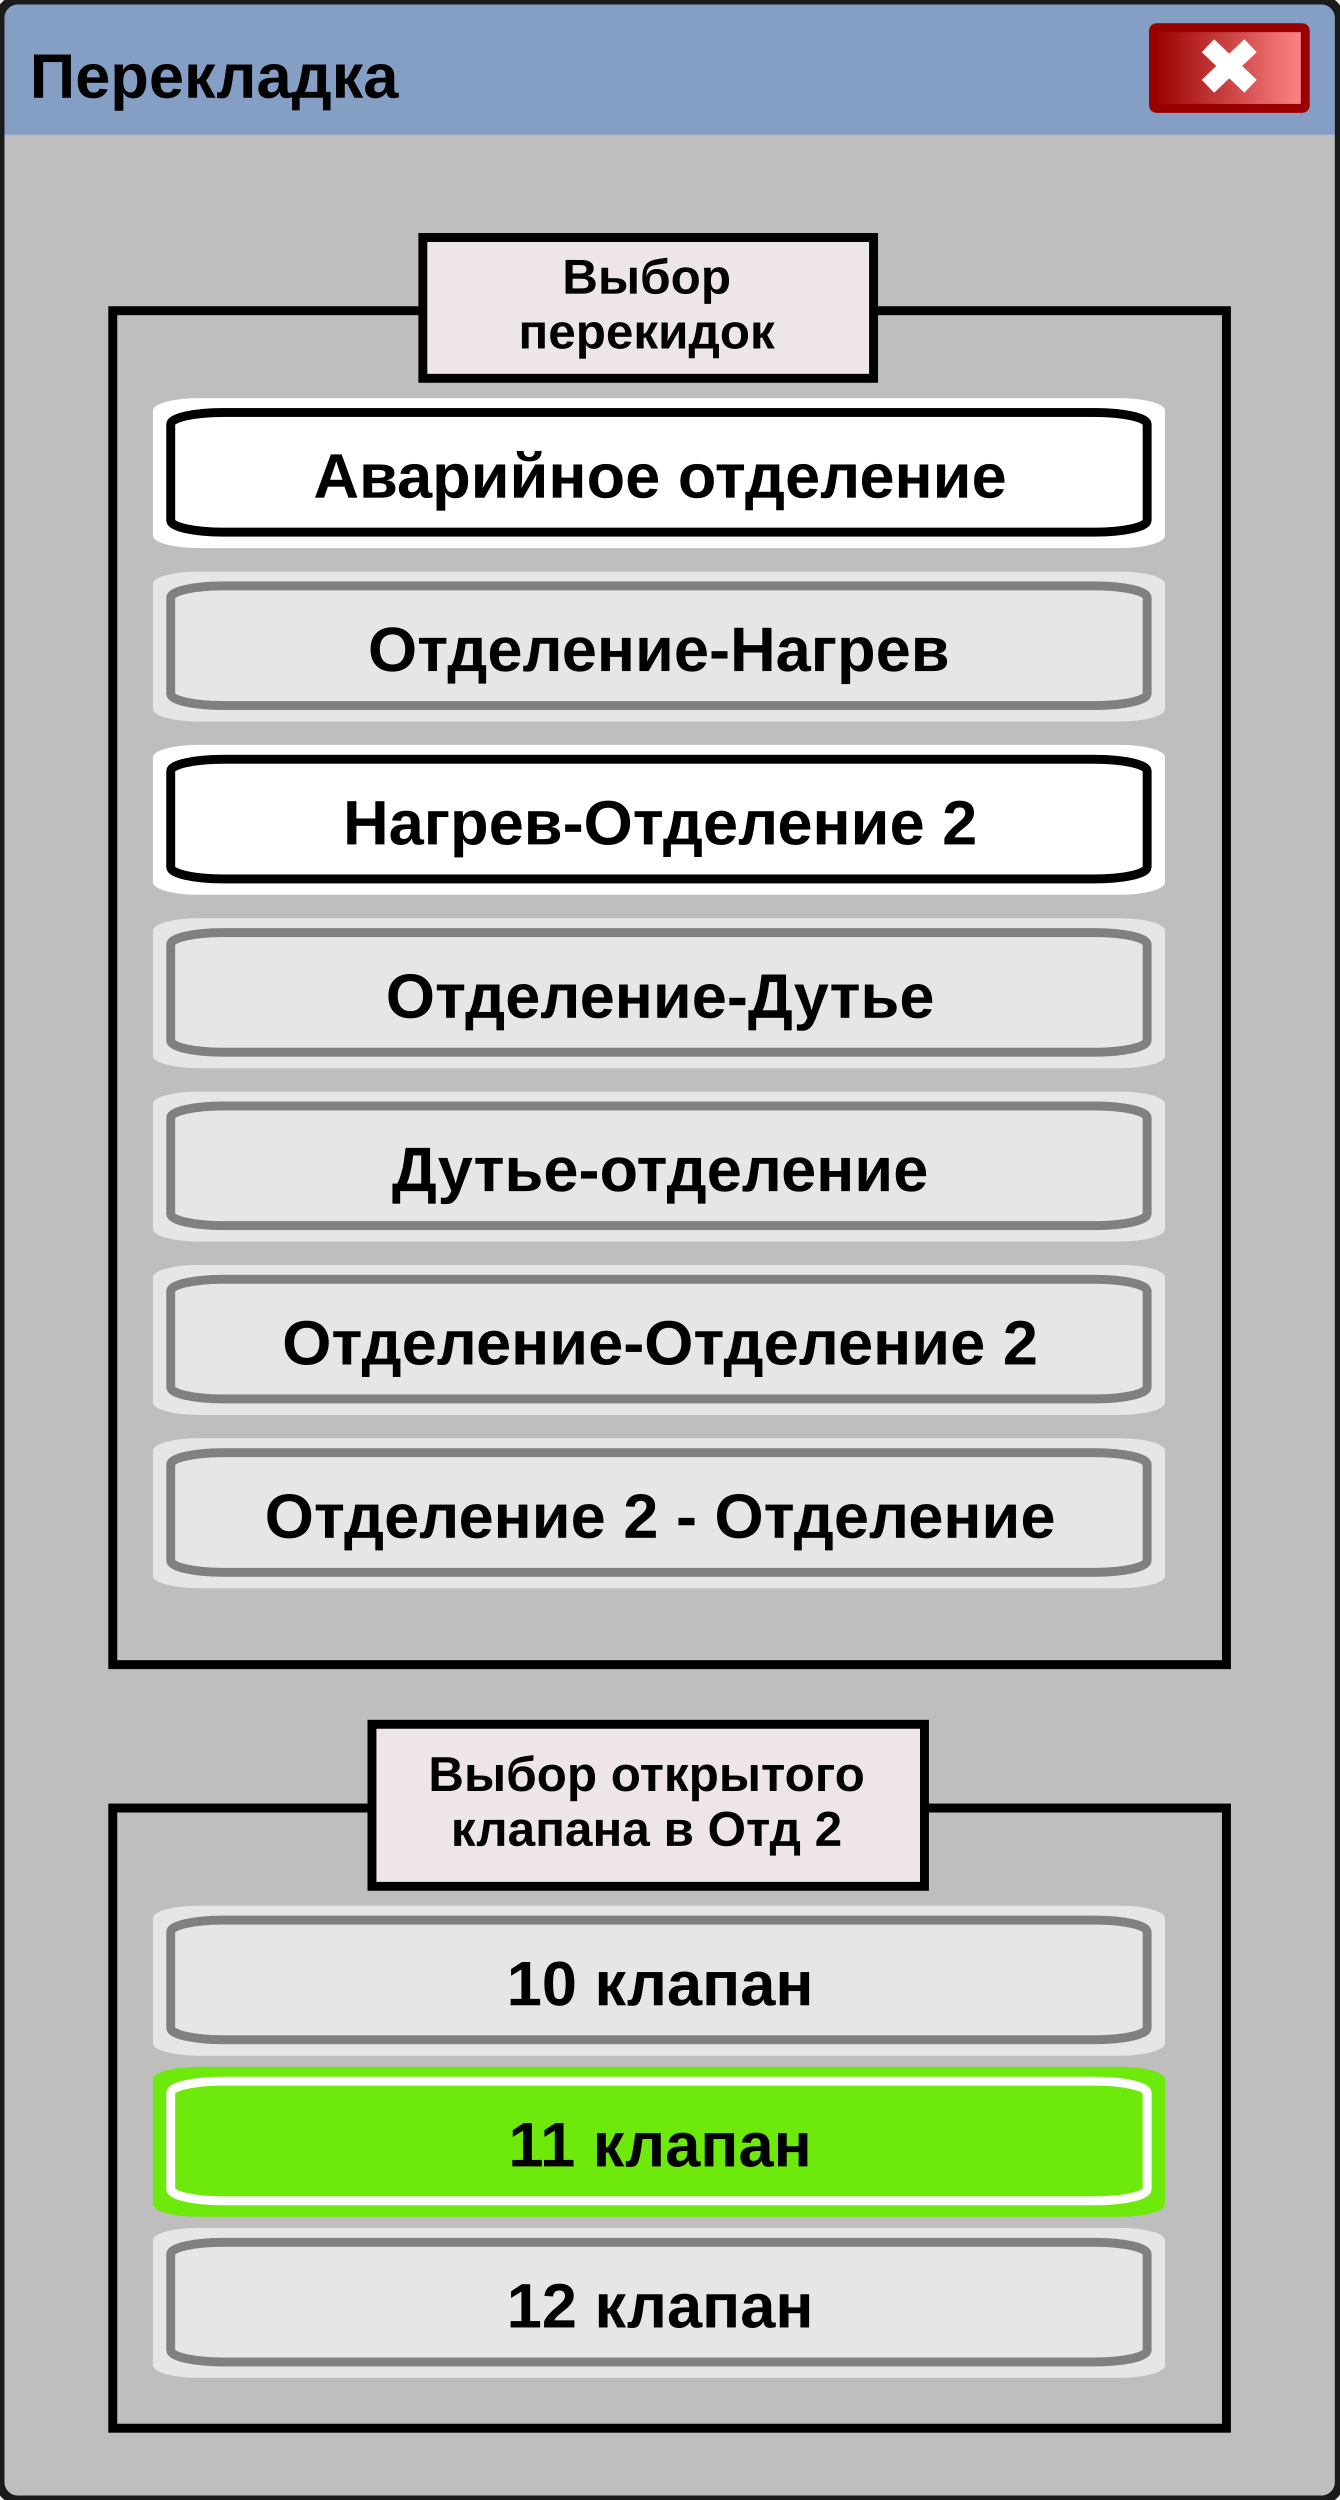
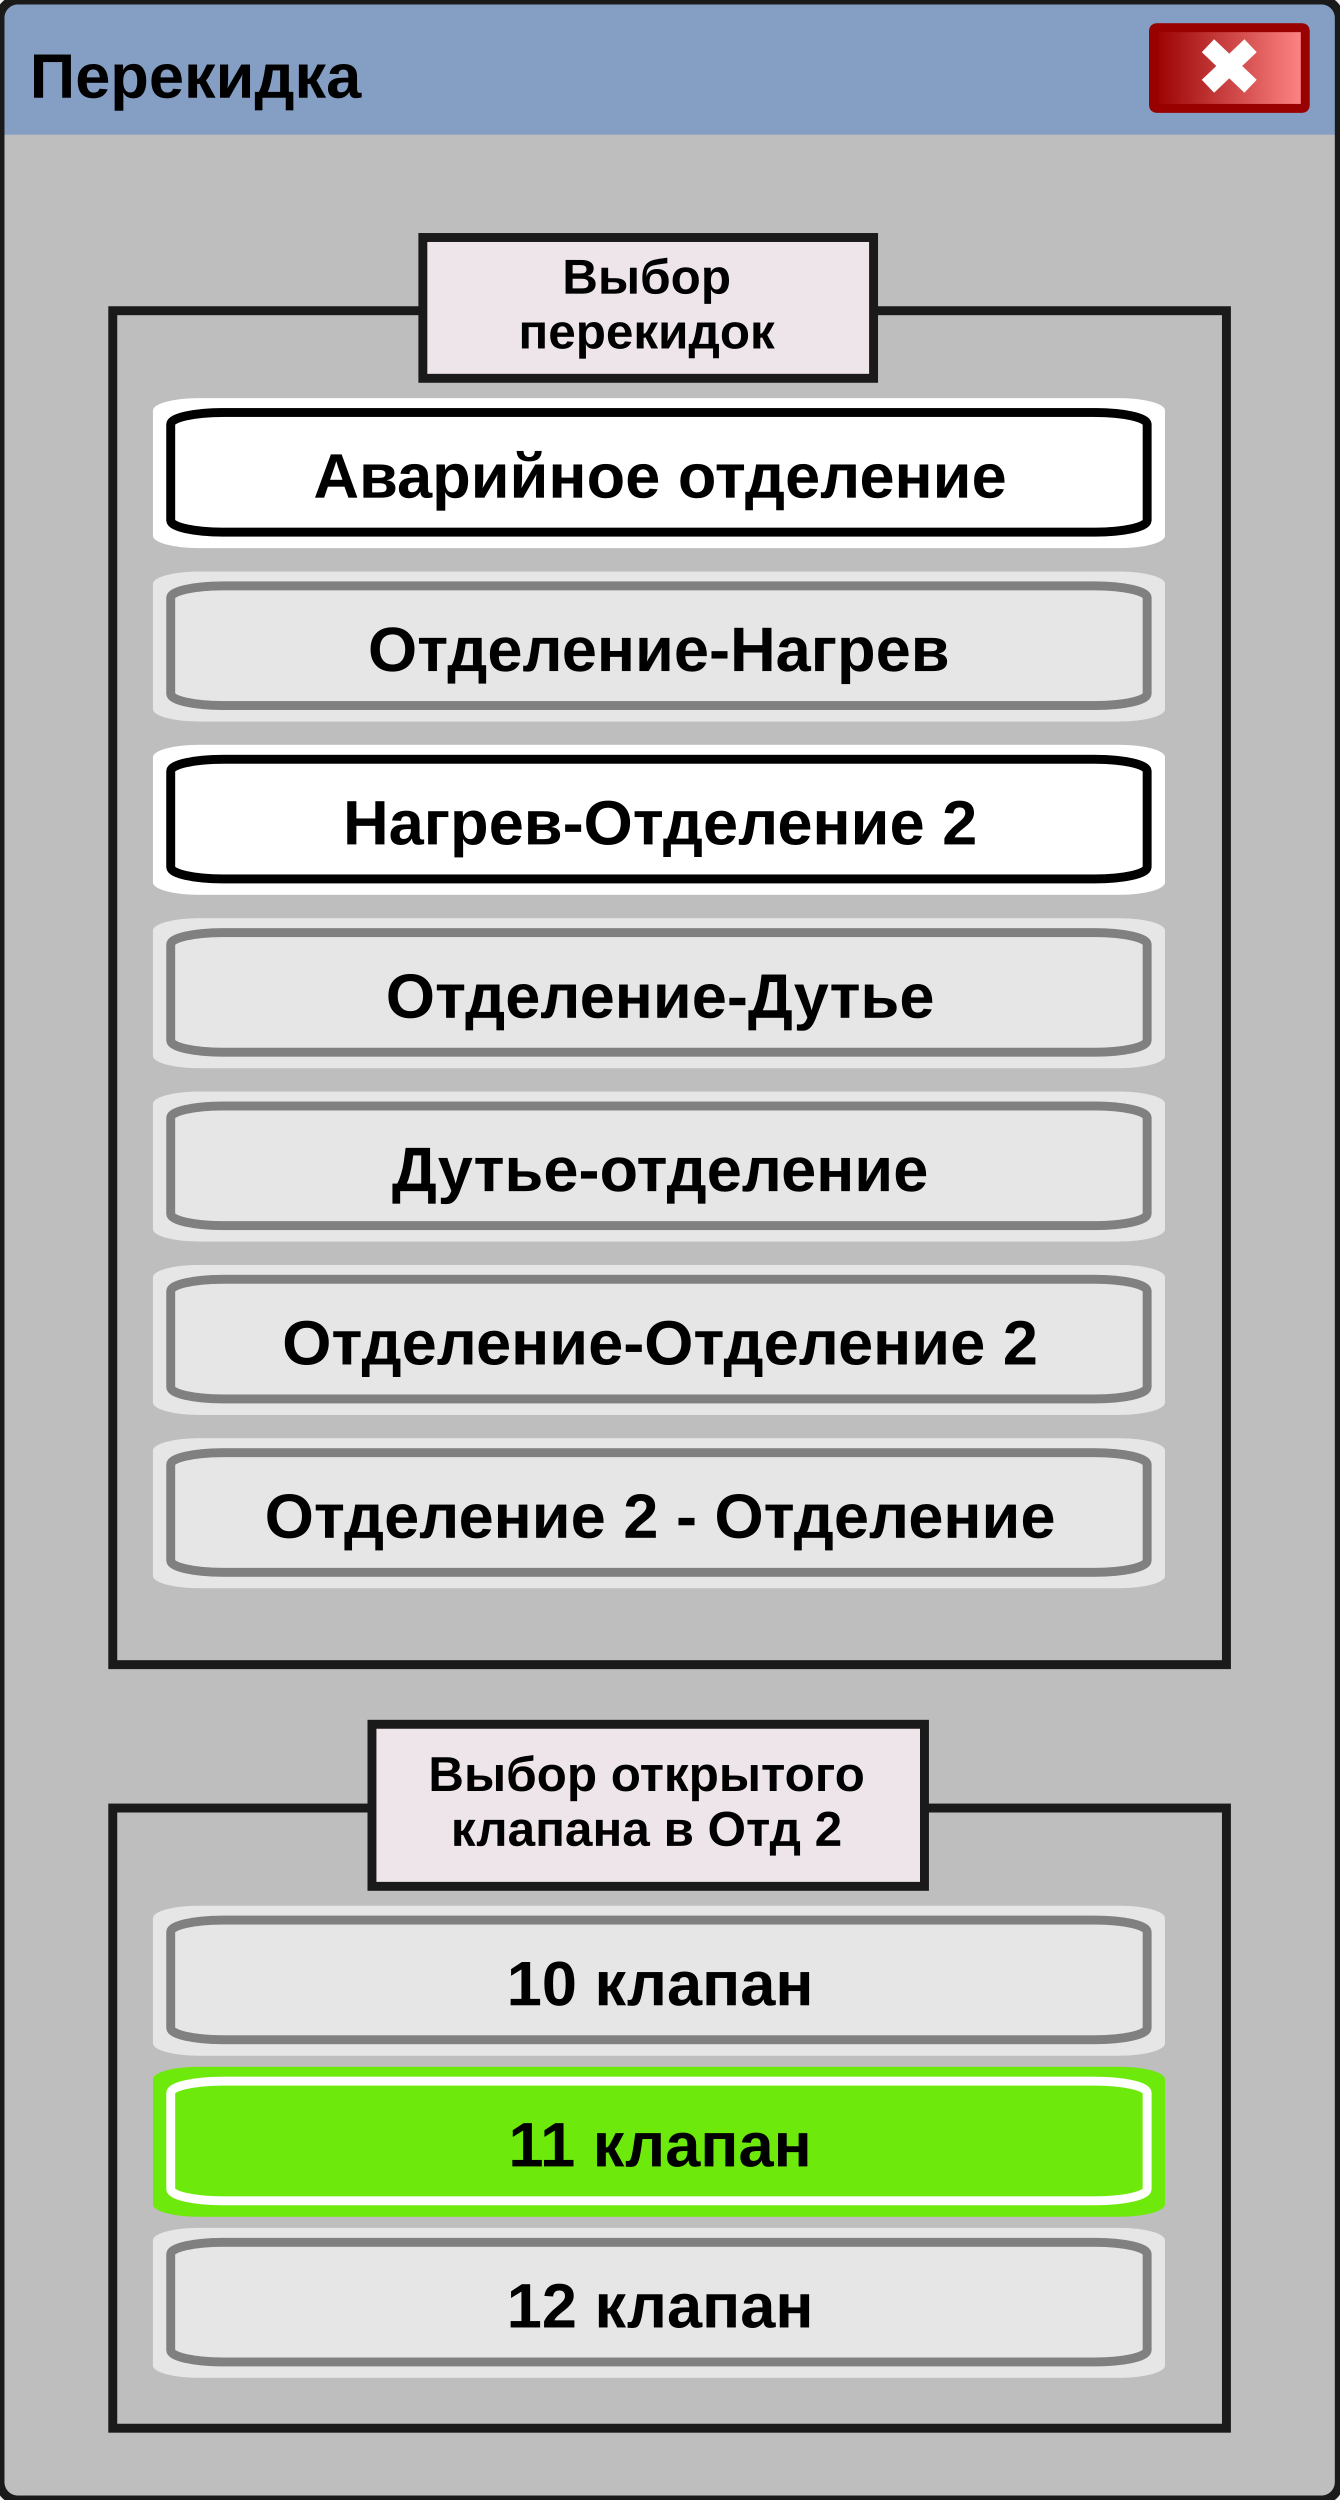
- <svg xmlns="http://www.w3.org/2000/svg" xml:space="preserve" width="150" height="280" style="shape-rendering:geometricPrecision;text-rendering:geometricPrecision;image-rendering:optimizeQuality;fill-rule:evenodd;clip-rule:evenodd">
+ <svg xmlns="http://www.w3.org/2000/svg" xml:space="preserve" width="150" height="280" fill-rule="evenodd" clip-rule="evenodd" image-rendering="optimizeQuality" shape-rendering="geometricPrecision" text-rendering="geometricPrecision">
  <defs>
-     <linearGradient id="id1" gradientUnits="userSpaceOnUse" x1="129.19" y1="7.62" x2="146.2" y2="7.62">
-       <stop offset="0" style="stop-opacity:1;stop-color:#900" />
-       <stop offset="1" style="stop-opacity:1;stop-color:#ff8787" />
+     <linearGradient id="b" x1="129.19" x2="146.2" y1="7.62" y2="7.62" gradientUnits="userSpaceOnUse">
+       <stop offset="0" stop-color="#900" />
+       <stop offset="1" stop-color="#FF8787" />
    </linearGradient>
-     <clipPath id="id0">
+     <clipPath id="a">
      <path d="M2 0h146c1.1 0 2 .9 2 2v276c0 1.1-.9 2-2 2H2c-1.1 0-2-.9-2-2V2C0 .9.9 0 2 0z" />
    </clipPath>
-     <style>@font-face{font-family:"Arial";font-variant:normal;font-style:normal;font-weight:700;src:url(#FontID0) format(svg)}.str1,.str2,.str3,.str6{stroke:#000;stroke-miterlimit:22.926}.str2,.str6{stroke:gray}.str6{stroke:#fff;stroke-width:2}.fil2{fill:none}.fil4,.fil6{fill:#000}.fil8{fill:#6de90b}.fil5{fill:#e6e6e6}.fil7{fill:#eee5ea}.fil3{fill:#fff}.fnt0,.fnt1{font-weight:700;font-size:5.5px;font-family:'Arial'}.fnt0{font-size:7.03px}</style>
-     <font id="FontID0" horiz-adv-x="722" font-variant="normal" style="fill-rule:nonzero" font-style="normal" font-weight="700">
-       <font-face font-family="Arial">
-         <font-face-src>
-           <font-face-name name="Arial Полужирный" />
-         </font-face-src>
-       </font-face>
-       <missing-glyph>
-         <path d="M0 0z" />
-       </missing-glyph>
-       <glyph unicode="-" horiz-adv-x="332" d="M55.947 191.026v136.927h269.99V191.026H55.947z" />
-       <glyph unicode="0" horiz-adv-x="556" d="M274.526 719.918c69.22 0 123.319-24.865 162.633-74.596 46.37-58.635 69.724-156.08 69.724-291.999s-23.521-233.532-70.228-292.839c-38.81-49.059-92.909-73.42-162.129-73.42-69.724 0-125.839 26.714-168.513 80.476-42.674 53.595-64.011 149.36-64.011 287.127 0 135.08 23.52 232.356 70.227 291.663 38.978 49.059 92.91 73.588 162.297 73.588zm0-114.078c-16.465 0-31.082-5.208-43.682-15.96-12.937-10.417-22.85-29.402-29.906-56.956-9.24-35.45-13.945-95.429-13.945-179.6 0-84.341 4.2-142.137 12.433-173.722 8.4-31.417 18.817-52.419 31.586-63.003 12.6-10.417 27.05-15.625 43.514-15.625 16.297 0 30.914 5.376 43.682 15.96 12.77 10.586 22.682 29.57 29.738 56.956 9.24 35.282 13.945 95.093 13.945 179.433 0 84.172-4.2 141.967-12.433 173.385-8.4 31.586-18.817 52.755-31.586 63.171-12.6 10.753-27.05 15.961-43.346 15.961z" />
-       <glyph unicode="1" horiz-adv-x="556" d="M392.973 0H255.878v518.307c-49.899-47.042-108.87-81.82-176.913-104.334v124.999c35.786 11.593 74.596 33.77 116.43 66.531 42.002 32.762 70.732 70.9 86.357 114.414h111.222V0z" />
-       <glyph unicode="2" horiz-adv-x="556" d="M505.875 127.015V0H25.034c5.208 48.387 20.833 93.917 46.706 137.095 26.042 43.178 77.62 100.469 154.233 172.041 61.827 57.627 99.629 96.773 113.573 117.27 18.817 28.393 28.394 56.283 28.394 84.172 0 30.578-8.232 54.1-24.697 70.732-16.297 16.465-38.978 24.53-67.708 24.53-28.73 0-51.41-8.57-68.38-25.874-16.8-17.305-26.545-45.866-29.233-86.02L40.995 507.554c8.232 75.604 33.602 130.04 76.612 162.97 43.01 32.929 96.605 49.394 161.121 49.394 70.732 0 126.175-19.153 166.665-57.291 40.322-38.306 60.483-85.685 60.483-142.472 0-32.426-5.88-63.003-17.305-92.405-11.424-29.234-29.737-59.643-54.939-91.565-16.464-21.337-46.706-51.915-90.052-91.733-43.515-39.818-70.9-66.195-82.493-79.3-11.592-12.937-21-25.873-28.057-38.138h272.846z" />
-       <glyph unicode="А" horiz-adv-x="722" d="M717.902 0H561.654l-61.66 162.969H212.869L153.225 0H0l277.887 715.886h153.224L717.902 0zm-264.95 283.935-99.461 264.95-96.773-264.95h196.234z" />
-       <glyph unicode="В" horiz-adv-x="722" d="M73.014 715.963H359.27c56.907 0 98.997-2.147 126.915-6.872 27.917-4.939 52.827-14.603 74.946-29.635 21.904-14.817 40.157-34.789 54.975-59.484 14.603-24.91 21.904-52.828 21.904-83.751 0-33.286-9.02-64.21-27.058-92.126-17.824-27.917-42.305-48.748-73.228-62.706 43.378-12.885 76.879-34.574 100.286-65.283 23.407-30.494 35.003-66.571 35.003-108.017 0-32.641-7.516-64.424-22.548-95.347-15.247-30.709-35.863-55.404-62.276-73.873-26.2-18.468-58.411-29.634-97.065-33.93C467.287 2.364 409.09.646 316.75 0H73.013v715.963zm144.953-118.969V432.069h94.702c56.264 0 91.267.859 104.796 2.362 24.696 3.007 44.238 11.382 58.411 25.555 14.174 14.173 21.26 32.641 21.26 55.62 0 22.333-6.227 40.157-18.468 53.9-12.24 13.959-30.28 22.12-54.33 25.126-14.389 1.503-55.405 2.362-123.265 2.362h-83.106zm0-283.894V120.902h134c51.97 0 85.255 1.503 99.213 4.51 21.475 3.865 39.084 13.529 52.613 28.56 13.314 15.463 20.186 35.649 20.186 60.989 0 21.689-5.154 39.942-15.676 54.975-10.308 14.817-25.34 25.984-45.097 32.856-19.757 6.657-62.491 10.307-128.418 10.307H217.966z" />
-       <glyph unicode="Д" horiz-adv-x="712" d="M131.047 715.886h493.778V120.967h63.003v-276.879H566.862V0h-448.92v-155.912H-3.024v276.879h60.987c29.738 61.155 49.395 132.223 58.804 212.867 9.576 80.812 14.28 182.962 14.28 306.448v75.604zM268.982 594.92c0-216.731-19.993-374.66-59.98-473.953h270.83V594.92h-210.85z" />
-       <glyph unicode="Н" horiz-adv-x="722" d="M72.916 0v715.886h144.992V433.967h282.087v281.919h144.824V0H499.995v313.001H217.908V0H72.916z" />
-       <glyph unicode="О" horiz-adv-x="777" d="M43.01 353.659c0 72.916 10.92 134.239 32.762 183.97 16.129 36.458 38.474 69.22 66.7 98.285 28.225 28.898 58.97 50.403 92.404 64.684 44.69 18.817 96.27 28.225 154.568 28.225 105.678 0 190.018-32.762 253.357-98.285 63.34-65.692 95.093-156.752 95.093-273.518 0-115.926-31.585-206.483-94.42-271.838-62.668-65.524-146.84-98.117-252.014-98.117-106.518 0-191.362 32.425-254.197 97.613C74.428 149.698 43.01 239.246 43.01 353.66zm149.024 4.704c0-81.148 18.817-142.64 56.283-184.642 37.466-41.666 85.18-62.667 142.808-62.667 57.795 0 105.174 20.833 142.304 62.331 36.962 41.498 55.443 103.83 55.443 186.994 0 82.157-17.977 143.48-54.099 183.802-35.954 40.49-83.836 60.651-143.648 60.651-59.643 0-107.862-20.497-144.32-61.323-36.458-40.994-54.77-102.653-54.77-185.146z" />
-       <glyph unicode="П" horiz-adv-x="718" d="M74.932 715.886H643.81V0H498.986v594.919H219.923V0H74.931v715.886z" />
-       <glyph unicode="а" horiz-adv-x="556" d="m173.889 358.867-123.823 22.01c13.945 50.738 38.138 88.204 72.244 112.565 34.106 24.362 85.012 36.458 152.384 36.458 61.155 0 106.686-7.224 136.759-21.673 29.737-14.449 50.907-32.762 63.171-55.107 12.097-22.345 18.313-63.171 18.313-122.814l-2.016-159.944c0-45.53 2.184-79.132 6.552-100.805 4.2-21.673 12.433-44.858 24.362-69.556h-135.92c-3.528 9.073-8.064 22.346-13.104 39.987-2.184 8.232-3.864 13.44-4.872 15.96-23.354-23.017-48.387-40.154-74.932-51.578-26.714-11.593-55.107-17.305-85.18-17.305-53.26 0-95.262 14.449-125.84 43.514-30.745 28.73-46.034 65.356-46.034 109.71 0 29.234 7.056 55.275 21 78.292 14.114 22.85 33.603 40.49 58.804 52.755 25.201 12.097 61.491 22.85 109.038 31.922 64.011 12.096 108.534 23.353 133.063 33.601v13.945c0 26.714-6.384 45.699-19.489 57.123-13.105 11.257-37.802 16.969-73.924 16.969-24.53 0-43.514-4.872-57.123-14.617-13.777-9.744-24.865-26.881-33.434-51.41zm183.97-110.886c-17.473-5.88-45.194-12.937-83.332-21.001-38.138-8.233-63.004-16.129-74.764-23.857-17.81-12.77-26.714-28.898-26.714-48.387 0-19.321 7.057-35.786 21.337-49.73 14.45-13.945 32.594-21.002 54.771-21.002 24.698 0 48.219 8.065 70.732 24.362 16.633 12.432 27.553 27.385 32.762 45.362 3.528 11.76 5.208 34.106 5.208 66.867v27.386z" />
-       <glyph unicode="б" horiz-adv-x="617" d="M462.133 733.142h92.985c-3.006-41.231-13.959-72.37-32.641-93.844-18.683-21.045-64.854-31.782-138.511-31.782-8.805 0-17.61.214-26.414.43h-17.61c-43.808 0-79.24-4.725-106.513-14.389-27.488-9.449-49.821-28.132-67.216-55.834-17.609-27.917-26.628-72.584-27.273-134 20.187 38.01 46.386 66.356 78.597 85.039 31.998 18.897 70.222 28.346 114.46 28.346 68.29 0 125.841-26.628 173.3-79.67 47.03-53.043 70.652-114.675 70.652-184.468 0-72.799-24.696-135.29-74.517-187.688C451.612 13.1 386.758-13.1 306.657-13.1c-55.19 0-103.508 13.314-145.383 39.728-41.66 26.414-71.51 62.491-89.334 108.447C53.9 180.816 45.097 256.621 45.097 362.706c0 124.767 22.977 214.102 68.718 268.647 45.956 54.546 125.841 81.604 240.086 81.604h69.363c19.327 0 32.212 6.657 38.87 20.186zM185.97 255.332c0-47.459 11.811-85.254 35.433-112.742 23.407-27.702 52.183-41.66 86.113-41.66 36.722 0 66.786 14.387 90.408 43.163 23.408 28.561 35.004 65.498 35.004 110.81 0 46.17-11.811 83.32-35.648 111.667-23.837 28.347-53.257 42.52-88.26 42.52-33.93 0-62.921-13.959-86.973-41.875-24.051-27.917-36.077-65.283-36.077-111.883z" />
-       <glyph unicode="в" horiz-adv-x="614" d="M72.916 518.979h300.736c61.66 0 107.526-11.257 138.27-33.77 30.578-22.513 46.035-56.45 46.035-101.813 0-28.897-8.4-54.267-25.201-75.772-16.633-21.505-37.802-35.786-63.171-43.01 35.618-8.905 62.33-25.201 79.972-49.395 17.473-24.025 26.377-50.402 26.377-79.132 0-40.322-14.785-73.084-44.522-98.285C501.674 12.6 457.992 0 399.86 0H72.916v518.979zM210.01 302.92h88.877c43.01 0 74.091 5.376 93.244 16.129 19.153 10.92 28.73 27.89 28.73 51.075 0 22.009-8.905 37.466-26.713 46.874-17.81 9.24-49.563 13.945-95.261 13.945H210.01V302.92zm0-214.883h108.87c39.314 0 68.043 4.536 86.02 14.113 17.977 9.576 27.05 26.377 27.05 50.906 0 25.37-10.417 42.843-31.082 52.42-20.497 9.576-60.651 14.448-120.294 14.448h-70.564V88.037z" />
-       <glyph unicode="г" horiz-adv-x="416" d="M66.028 518.979h350.97V407.925H202.957V-.001H66.029v518.979z" />
-       <glyph unicode="д" horiz-adv-x="634" d="M500.834 0H108.029v-136.927H-3.025v248.989h55.947c23.353 26.041 42.506 66.7 57.963 122.31 15.12 55.275 24.193 150.2 27.05 284.607h419.014V112.062h55.947v-248.989H500.833V0zm-79.972 112.062.504 293.848h-166.33c-5.543-143.48-28.225-241.429-68.043-293.848h233.868z" />
-       <glyph unicode="е" horiz-adv-x="556" d="m371.972 163.977 136.927-23.017c-17.473-50.067-45.362-88.373-83.164-114.582-37.97-26.21-85.517-39.314-142.304-39.314-90.053 0-156.92 29.401-200.1 88.372-34.105 47.379-51.41 107.022-51.41 179.265 0 85.853 22.513 153.392 67.372 202.115C144.15 505.54 200.938 529.9 269.653 529.9c76.949 0 137.767-25.537 182.458-76.444 44.523-51.074 65.86-129.199 63.844-234.54H173.049c.84-40.658 11.928-72.243 33.098-94.925 21-22.68 47.378-33.937 78.628-33.937 21.505 0 39.482 5.712 53.93 17.472 14.785 11.593 25.706 30.41 33.266 56.451zm7.896 138.943c-1.008 39.818-11.088 70.228-30.577 90.893-19.49 20.833-43.178 31.081-71.236 31.081-29.738 0-54.435-10.92-73.924-32.761-19.489-21.841-29.065-51.747-28.73-89.213H379.87z" />
-       <glyph unicode="и" horiz-adv-x="614" d="M68.044 518.979H199.93V192.874L410.95 518.979h134.91V0H413.975v330.809L199.93 0H68.044v518.979z" />
-       <glyph unicode="й" horiz-adv-x="614" d="M68.044 518.979H199.93V192.874L410.95 518.979h134.91V0H413.975v330.809L199.93 0H68.044v518.979zm326.945 208.835h66.867c-3.696-44.186-19.489-78.964-46.538-104.165-27.218-25.033-62.332-37.802-105.51-37.802-43.347 0-78.46 12.769-105.678 37.802-27.218 25.201-42.843 59.98-46.707 104.165h67.036c2.352-23.017 10.248-40.49 24.36-52.25 13.946-11.93 34.275-17.642 60.988-17.642 26.546 0 46.875 5.713 60.82 17.641 13.944 11.76 22.009 29.234 24.36 52.251z" />
-       <glyph unicode="к" horiz-adv-x="500" d="M66.028 518.979h136.926V306.952c22.85 2.688 38.979 9.577 48.555 21.001 9.24 11.257 20.833 36.122 34.106 74.428 17.64 51.243 36.794 83.668 57.795 97.95 20.833 14.448 48.218 21.504 82.156 21.504 10.585 0 28.562-.84 54.267-2.352l.504-90.557c-36.29 0-59.475-3.36-69.387-10.248-10.249-7.056-21.17-28.394-32.93-63.844-15.961-47.714-39.146-77.284-69.052-88.204 43.347-11.929 79.972-49.899 109.878-113.406 1.512-3.192 3.36-6.553 5.377-10.249L500.835 0H353.49l-68.38 150.536c-13.945 30.242-26.21 49.73-36.458 58.467-10.248 8.569-25.537 12.937-45.698 12.937V0H66.028v518.98z" />
-       <glyph unicode="л" horiz-adv-x="635" d="M109.038 518.979H567.87V0H430.943v407.926H244.957V174.394c0-59.307-6.888-100.973-20.497-124.831-13.777-24.025-29.066-39.65-45.699-47.21-16.464-7.56-43.346-11.425-80.14-11.425-21.84 0-50.738 3.024-86.692 8.736V100.47c3.024 0 10.752-.336 23.017-1.008 14.449-1.008 25.537-1.512 33.434-1.512 18.649 0 29.905 6.217 34.274 18.313 4.2 12.433 6.384 46.37 6.384 102.15v300.567z" />
-       <glyph unicode="н" horiz-adv-x="603" d="M66.028 518.979h136.926V328.961h197.914v190.018h137.095V0H400.868v217.908H202.954V0H66.027v518.979z" />
-       <glyph unicode="о" horiz-adv-x="610" d="M39.986 265.79c0 45.698 11.089 89.885 33.602 132.391 22.513 42.842 54.435 75.436 95.597 97.95 41.162 22.512 86.86 33.769 137.767 33.769 78.46 0 142.64-25.537 192.874-76.444 50.066-51.243 75.1-115.59 75.1-193.546 0-78.628-25.37-143.816-75.772-195.394C448.415 12.769 384.74-12.936 307.96-12.936c-47.547 0-92.909 10.753-135.92 32.258-43.01 21.505-75.94 52.922-98.452 94.589-22.514 41.498-33.602 92.237-33.602 151.88zm140.96-7.392c0-51.411 12.264-90.893 36.457-118.278 24.53-27.554 54.603-41.163 90.389-41.163 35.618 0 65.691 13.61 89.884 41.163 24.026 27.385 36.29 67.203 36.29 119.286 0 50.906-12.264 90.052-36.29 117.438-24.193 27.385-54.266 41.162-89.884 41.162-35.786 0-65.86-13.777-90.389-41.162-24.193-27.386-36.458-66.868-36.458-118.446z" />
-       <glyph unicode="п" horiz-adv-x="604" d="M65.927 519.041h461.059V0H389.978v408.017H202.934V0H65.926v519.041z" />
-       <glyph unicode="р" horiz-adv-x="610" d="M68.044 518.979h127.855v-76.276c16.8 26.041 38.978 47.043 67.371 63.171 28.394 15.961 59.811 24.026 94.253 24.026 60.315 0 111.39-23.69 153.392-70.9 42.002-47.21 63.003-113.238 63.003-197.578 0-86.86-21.169-154.064-63.507-202.283-42.338-48.219-93.58-72.076-153.896-72.076-28.73 0-54.77 5.544-78.124 17.137-23.185 11.257-47.715 30.746-73.42 58.467v-259.574H68.044V518.98zm134.91-251.509c0-58.467 11.425-101.645 34.61-129.703 23.018-27.721 51.243-41.834 84.173-41.834 31.921 0 58.299 12.937 79.468 38.474 21.17 25.705 31.754 67.707 31.754 126.175 0 54.77-10.92 95.26-32.762 121.638-21.673 26.545-48.555 39.65-80.812 39.65-33.434 0-61.323-12.937-83.333-38.978-22.009-25.874-33.097-64.516-33.097-115.422z" />
-       <glyph unicode="т" horiz-adv-x="489" d="M10.08 518.979h468.913V407.925H313.002V-.001H175.906v407.926H10.08v111.054z" />
-       <glyph unicode="у" horiz-adv-x="556" d="M6.048 518.979h146l124.327-368.107 121.47 368.107h142.136L357.02 19.489l-33.097-90.22c-12.097-30.074-23.69-53.092-34.61-69.052-10.92-15.793-23.521-28.898-37.634-38.642-14.281-10.08-31.754-17.641-52.587-23.186-20.665-5.544-44.186-8.4-70.228-8.4a364.1 364.1 0 0 0-77.788 8.4L38.98-94.589c21.505-4.2 40.994-6.384 58.299-6.384 32.09 0 55.779 9.24 71.068 28.226 15.288 18.817 27.049 42.674 35.281 71.74L6.05 518.978z" />
-       <glyph unicode="ы" horiz-adv-x="854" d="M73.014 519.041h137.008V303.007h138.082c54.116 0 95.347-3.865 123.908-11.381 28.56-7.731 52.612-24.481 72.369-50.036 19.757-25.77 29.635-56.049 29.635-90.838 0-50.036-17.394-87.83-51.754-112.956C487.688 12.671 435.934.001 366.786.001H73.014v519.04zM210.022 88.046H338.01c33.285 0 57.551 5.154 72.584 15.462 15.032 10.308 22.333 27.272 22.333 50.465 0 24.91-9.663 42.09-28.99 51.11-19.542 9.234-54.331 13.958-104.796 13.958h-89.12V88.046zm441.947 430.995h137.008V0H651.969v519.041z" />
-       <glyph unicode="ь" horiz-adv-x="614" d="M74.932 518.979h137.095V302.92h137.599c53.93 0 95.261-3.864 124.327-11.593 28.898-7.896 52.923-24.697 72.076-50.57 19.153-25.874 28.897-55.78 28.897-89.885 0-50.235-17.137-87.869-51.578-113.07C489.074 12.601 437.83 0 369.116 0H74.932v518.979zM212.027 88.036H340.05c39.986 0 65.691 6.384 77.116 19.321 11.089 12.937 16.801 28.226 16.801 46.034 0 24.866-9.745 42.003-29.233 51.58-19.321 9.24-53.763 13.944-103.325 13.944h-89.381V88.035z" />
-     </font>
  </defs>
-   <g id="Слой_x0020_1">
-     <path d="M2 0h146c1.1 0 2 .9 2 2v276c0 1.1-.9 2-2 2H2c-1.1 0-2-.9-2-2V2C0 .9.9 0 2 0z" style="fill:#859ec3" />
-     <g style="clip-path:url(#id0)">
-       <path style="fill:#bebebe" d="M-3.47 15.09h155.99v268.75H-3.47z" id="_2086230520" />
-     </g>
-     <path class="fil2" d="M2 0h146c1.1 0 2 .9 2 2v276c0 1.1-.9 2-2 2H2c-1.1 0-2-.9-2-2V2C0 .9.9 0 2 0z" style="stroke:#1a1a1a;stroke-miterlimit:22.926" />
-     <path class="fil2 str1" d="M12.63 34.8h124.73v151.64H12.63z" />
-     <g id="_850812016">
-       <rect class="fil3" x="17.13" y="44.59" width="113.35" height="16.8" rx="5.11" ry="1.39" />
-       <rect class="fil3 str1" x="19.12" y="46.2" width="109.36" height="13.4" rx="5.84" ry="1.31" />
-       <text x="75" y="140" class="fil4 fnt0" transform="matrix(1.00617 0 0 1 -40.356 -84.26)">Аварийное отделение</text>
-       <text x="75" y="140" class="fil4 fnt0" transform="matrix(1.00617 0 0 1 -72.126 -129.051)">Перекладка</text>
-     </g>
-     <rect class="fil5" x="17.13" y="64.01" width="113.35" height="16.8" rx="5.11" ry="1.39" />
-     <rect class="fil5 str2" x="19.12" y="65.62" width="109.36" height="13.4" rx="5.84" ry="1.31" />
-     <text x="75" y="140" class="fil6 fnt0" transform="matrix(1.00617 0 0 1 -34.244 -64.84)">Отделение-Нагрев</text>
-     <g id="_850808272">
-       <rect class="fil3" x="17.13" y="83.42" width="113.35" height="16.8" rx="5.11" ry="1.39" />
-       <rect class="fil3 str1" x="19.12" y="85.04" width="109.36" height="13.4" rx="5.84" ry="1.31" />
-       <text x="39.71" y="140" class="fil4 fnt0" transform="matrix(1.00617 0 0 1 -1.536 -45.424)">Нагрев-Отделение 2</text>
-     </g>
-     <rect class="fil5" x="17.13" y="102.84" width="113.35" height="16.8" rx="5.11" ry="1.39" />
-     <rect class="fil5 str2" x="19.12" y="104.45" width="109.36" height="13.4" rx="5.84" ry="1.31" />
-     <text x="44.48" y="140" class="fil6 fnt0" transform="matrix(1.00617 0 0 1 -1.536 -26.01)">Отделение-Дутье</text>
-     <rect class="fil5" x="17.13" y="122.25" width="113.35" height="16.8" rx="5.11" ry="1.39" />
-     <rect class="fil5 str2" x="19.12" y="123.87" width="109.36" height="13.4" rx="5.84" ry="1.31" />
-     <text x="45.15" y="140" class="fil6 fnt0" transform="matrix(1.00617 0 0 1 -1.536 -6.594)">Дутье-отделение</text>
-     <rect class="fil5" x="17.13" y="141.67" width="113.35" height="16.8" rx="5.11" ry="1.39" />
-     <rect class="fil5 str2" x="19.12" y="143.28" width="109.36" height="13.4" rx="5.84" ry="1.31" />
-     <text x="32.95" y="140" class="fil6 fnt0" transform="matrix(1.00617 0 0 1 -1.536 12.82)">Отделение-Отделение 2</text>
-     <rect class="fil5" x="17.13" y="161.08" width="113.35" height="16.8" rx="5.11" ry="1.39" />
-     <rect class="fil5 str2" x="19.12" y="162.7" width="109.36" height="13.4" rx="5.84" ry="1.31" />
-     <text x="31" y="140" class="fil6 fnt0" transform="matrix(1.00617 0 0 1 -1.536 32.236)">Отделение 2 - Отделение</text>
-     <path class="fil7 str3" d="M47.36 26.6h50.48v15.77H47.36z" />
-     <text x="65.61" y="140" class="fil4 fnt1" transform="matrix(1.00617 0 0 1 -3.045 -107.109)">Выбор</text>
-     <text x="60.73" y="146.14" class="fil4 fnt1" transform="matrix(1.00617 0 0 1 -3.045 -107.109)">перекидок</text>
-     <path class="fil2 str1" d="M12.63 202.5h124.73v69.46H12.63z" />
-     <path class="fil7 str3" d="M41.66 193.12h61.88v18.15H41.66z" />
-     <text x="50.7" y="140" class="fil4 fnt1" transform="matrix(1.00617 0 0 1 -3.045 60.593)">Выбор открытого</text>
-     <text x="53.22" y="146.14" class="fil4 fnt1" transform="matrix(1.00617 0 0 1 -3.045 60.593)">клапана в Отд 2</text>
-     <rect class="fil5" x="17.13" y="213.44" width="113.35" height="16.8" rx="5.11" ry="1.39" />
-     <rect class="fil5 str2" x="19.12" y="215.05" width="109.36" height="13.4" rx="5.84" ry="1.31" />
-     <text x="57.93" y="140" class="fil6 fnt0" transform="matrix(1.00617 0 0 1 -1.536 84.59)">10 клапан</text>
-     <g id="_850798696">
-       <rect class="fil8" x="17.13" y="231.48" width="113.35" height="16.8" rx="5.11" ry="1.39" />
-       <rect class="fil8" x="19.12" y="233.09" width="109.36" height="13.4" rx="5.84" ry="1.31" style="stroke:#fff;stroke-miterlimit:22.926" />
-       <text x="58.12" y="140" class="fil6 fnt0" transform="matrix(1.00617 0 0 1 -1.536 102.633)">11 клапан</text>
-     </g>
-     <rect class="fil5" x="17.13" y="249.52" width="113.35" height="16.8" rx="5.11" ry="1.39" />
-     <rect class="fil5 str2" x="19.12" y="251.14" width="109.36" height="13.4" rx="5.84" ry="1.31" />
-     <text x="57.93" y="140" class="fil6 fnt0" transform="matrix(1.00617 0 0 1 -1.536 120.675)">12 клапан</text>
-     <rect x="129.19" y="3.1" width="17" height="9.04" rx=".33" ry=".32" style="fill:url(#id1);stroke:#900;stroke-miterlimit:22.926" />
-     <g id="_850797592">
-       <path class="fil2 str6" d="m135.29 5.12 4.77 4.54M140.06 5.12l-4.77 4.54" />
-     </g>
+   <path fill="#859EC3" d="M2 0h146c1.1 0 2 .9 2 2v276c0 1.1-.9 2-2 2H2c-1.1 0-2-.9-2-2V2C0 .9.9 0 2 0z" />
+   <g clip-path="url(#a)">
+     <path fill="#BEBEBE" d="M-3.47 15.09h155.99v268.75H-3.47z" />
  </g>
+   <path fill="none" stroke="#1A1A1A" stroke-miterlimit="22.926" d="M2 0h146c1.1 0 2 .9 2 2v276c0 1.1-.9 2-2 2H2c-1.1 0-2-.9-2-2V2C0 .9.9 0 2 0z" />
+   <path fill="none" stroke="#1A1A1A" stroke-miterlimit="22.926" d="M12.63 34.8h124.73v151.64H12.63z" />
+   <rect width="113.35" height="16.8" x="17.13" y="44.59" fill="#fff" rx="5.11" ry="1.39" />
+   <rect width="109.36" height="13.4" x="19.12" y="46.2" fill="#fff" stroke="#000" stroke-miterlimit="22.926" rx="5.84" ry="1.31" />
+   <text x="75" y="140" font-family="Arial" font-size="7.03" font-weight="bold" transform="matrix(1.00617 0 0 1 -40.356 -84.26)">Аварийное отделение</text>
+   <text x="75" y="140" font-family="Arial" font-size="7.03" font-weight="bold" transform="matrix(1.00617 0 0 1 -72.126 -129.051)">Перекидка</text>
+   <rect width="113.35" height="16.8" x="17.13" y="64.01" fill="#E6E6E6" rx="5.11" ry="1.39" />
+   <rect width="109.36" height="13.4" x="19.12" y="65.62" fill="#E6E6E6" stroke="gray" stroke-miterlimit="22.926" rx="5.84" ry="1.31" />
+   <text x="75" y="140" font-family="Arial" font-size="7.03" font-weight="bold" transform="matrix(1.00617 0 0 1 -34.244 -64.84)">Отделение-Нагрев</text>
+   <rect width="113.35" height="16.8" x="17.13" y="83.42" fill="#fff" rx="5.11" ry="1.39" />
+   <rect width="109.36" height="13.4" x="19.12" y="85.04" fill="#fff" stroke="#000" stroke-miterlimit="22.926" rx="5.84" ry="1.31" />
+   <text x="39.71" y="140" font-family="Arial" font-size="7.03" font-weight="bold" transform="matrix(1.00617 0 0 1 -1.536 -45.424)">Нагрев-Отделение 2</text>
+   <rect width="113.35" height="16.8" x="17.13" y="102.84" fill="#E6E6E6" rx="5.11" ry="1.39" />
+   <rect width="109.36" height="13.4" x="19.12" y="104.45" fill="#E6E6E6" stroke="gray" stroke-miterlimit="22.926" rx="5.84" ry="1.31" />
+   <text x="44.48" y="140" font-family="Arial" font-size="7.03" font-weight="bold" transform="matrix(1.00617 0 0 1 -1.536 -26.01)">Отделение-Дутье</text>
+   <rect width="113.35" height="16.8" x="17.13" y="122.25" fill="#E6E6E6" rx="5.11" ry="1.39" />
+   <rect width="109.36" height="13.4" x="19.12" y="123.87" fill="#E6E6E6" stroke="gray" stroke-miterlimit="22.926" rx="5.84" ry="1.31" />
+   <text x="45.15" y="140" font-family="Arial" font-size="7.03" font-weight="bold" transform="matrix(1.00617 0 0 1 -1.536 -6.594)">Дутье-отделение</text>
+   <rect width="113.35" height="16.8" x="17.13" y="141.67" fill="#E6E6E6" rx="5.11" ry="1.39" />
+   <rect width="109.36" height="13.4" x="19.12" y="143.28" fill="#E6E6E6" stroke="gray" stroke-miterlimit="22.926" rx="5.84" ry="1.31" />
+   <text x="32.95" y="140" font-family="Arial" font-size="7.03" font-weight="bold" transform="matrix(1.00617 0 0 1 -1.536 12.82)">Отделение-Отделение 2</text>
+   <rect width="113.35" height="16.8" x="17.13" y="161.08" fill="#E6E6E6" rx="5.11" ry="1.39" />
+   <rect width="109.36" height="13.4" x="19.12" y="162.7" fill="#E6E6E6" stroke="gray" stroke-miterlimit="22.926" rx="5.84" ry="1.31" />
+   <text x="31" y="140" font-family="Arial" font-size="7.03" font-weight="bold" transform="matrix(1.00617 0 0 1 -1.536 32.236)">Отделение 2 - Отделение</text>
+   <path fill="#EEE5EA" stroke="#1A1A1A" stroke-miterlimit="22.926" d="M47.36 26.6h50.48v15.77H47.36z" />
+   <text x="65.61" y="140" font-family="Arial" font-size="5.5" font-weight="bold" transform="matrix(1.00617 0 0 1 -3.045 -107.109)">Выбор</text>
+   <text x="60.73" y="146.14" font-family="Arial" font-size="5.5" font-weight="bold" transform="matrix(1.00617 0 0 1 -3.045 -107.109)">перекидок</text>
+   <path fill="none" stroke="#1A1A1A" stroke-miterlimit="22.926" d="M12.63 202.5h124.73v69.46H12.63z" />
+   <path fill="#EEE5EA" stroke="#1A1A1A" stroke-miterlimit="22.926" d="M41.66 193.12h61.88v18.15H41.66z" />
+   <text x="50.7" y="140" font-family="Arial" font-size="5.5" font-weight="bold" transform="matrix(1.00617 0 0 1 -3.045 60.593)">Выбор открытого</text>
+   <text x="53.22" y="146.14" font-family="Arial" font-size="5.5" font-weight="bold" transform="matrix(1.00617 0 0 1 -3.045 60.593)">клапана в Отд 2</text>
+   <rect width="113.35" height="16.8" x="17.13" y="213.44" fill="#E6E6E6" rx="5.11" ry="1.39" />
+   <rect width="109.36" height="13.4" x="19.12" y="215.05" fill="#E6E6E6" stroke="gray" stroke-miterlimit="22.926" rx="5.84" ry="1.31" />
+   <text x="57.93" y="140" font-family="Arial" font-size="7.03" font-weight="bold" transform="matrix(1.00617 0 0 1 -1.536 84.59)">10 клапан</text>
+   <rect width="113.35" height="16.8" x="17.13" y="231.48" fill="#6DE90B" rx="5.11" ry="1.39" />
+   <rect width="109.36" height="13.4" x="19.12" y="233.09" fill="#6DE90B" stroke="#fff" stroke-miterlimit="22.926" rx="5.84" ry="1.31" />
+   <text x="58.12" y="140" font-family="Arial" font-size="7.03" font-weight="bold" transform="matrix(1.00617 0 0 1 -1.536 102.633)">11 клапан</text>
+   <rect width="113.35" height="16.8" x="17.13" y="249.52" fill="#E6E6E6" rx="5.11" ry="1.39" />
+   <rect width="109.36" height="13.4" x="19.12" y="251.14" fill="#E6E6E6" stroke="gray" stroke-miterlimit="22.926" rx="5.84" ry="1.31" />
+   <text x="57.93" y="140" font-family="Arial" font-size="7.03" font-weight="bold" transform="matrix(1.00617 0 0 1 -1.536 120.675)">12 клапан</text>
+   <rect width="17" height="9.04" x="129.19" y="3.1" fill="url(#b)" stroke="#900" stroke-miterlimit="22.926" rx=".33" ry=".32" />
+   <path fill="none" stroke="#fff" stroke-miterlimit="22.926" stroke-width="2" d="m135.29 5.12 4.77 4.54m0-4.54-4.77 4.54" />
</svg>
